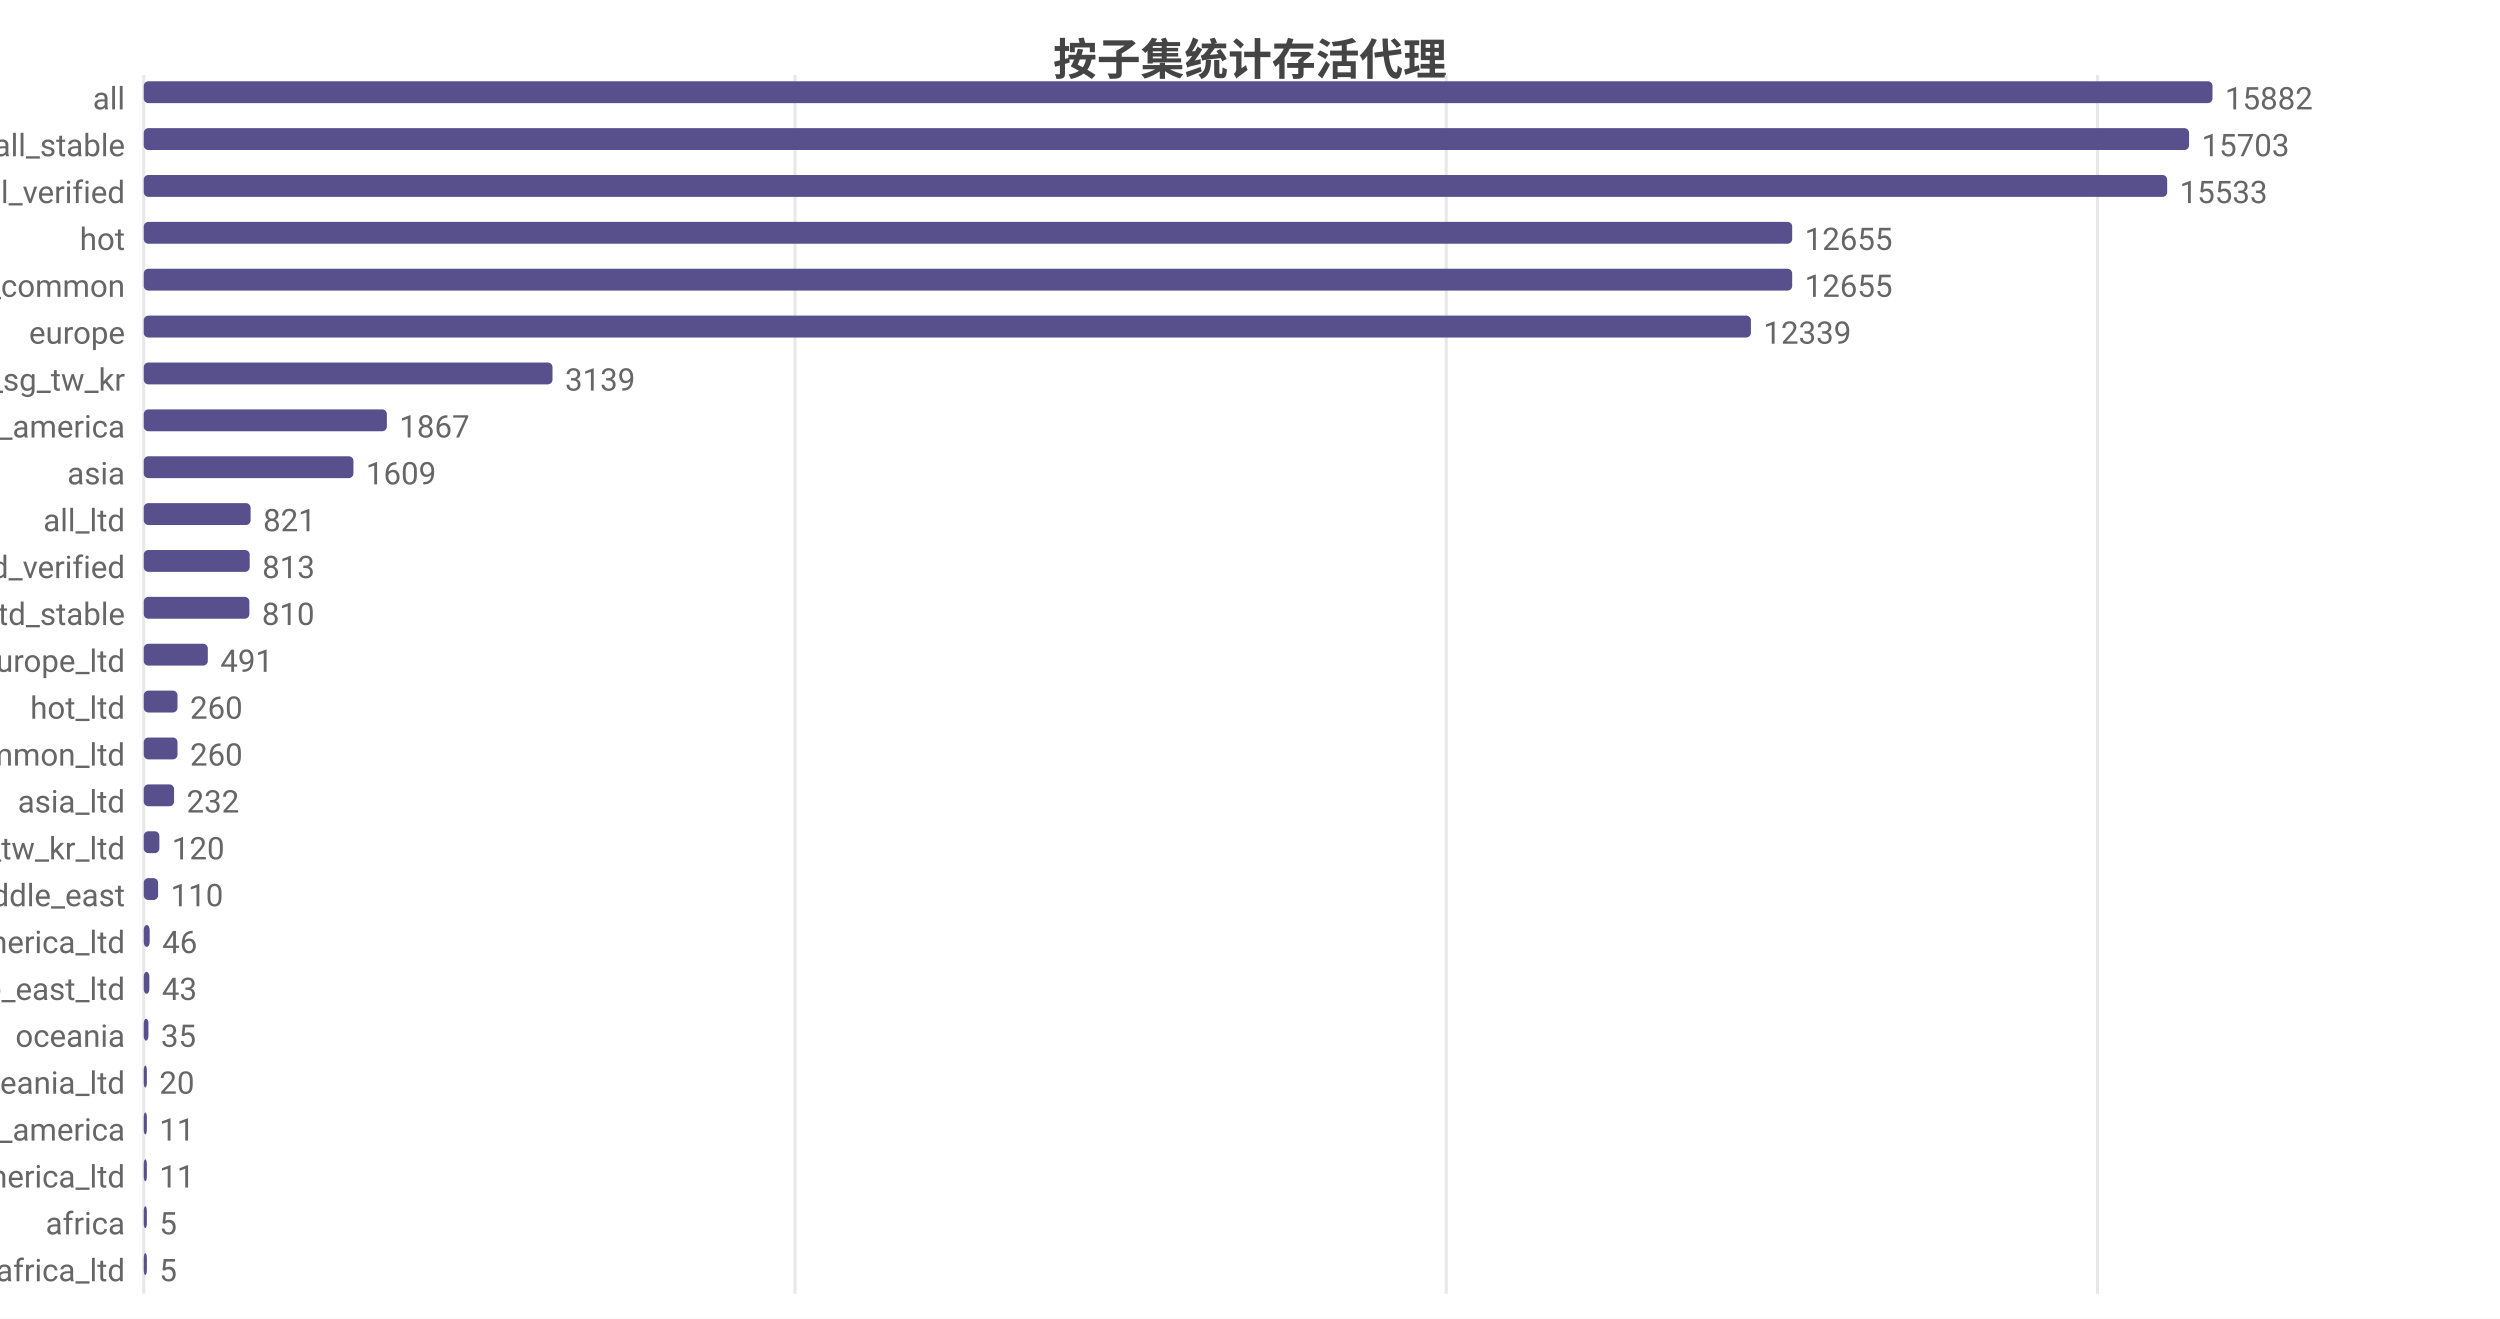
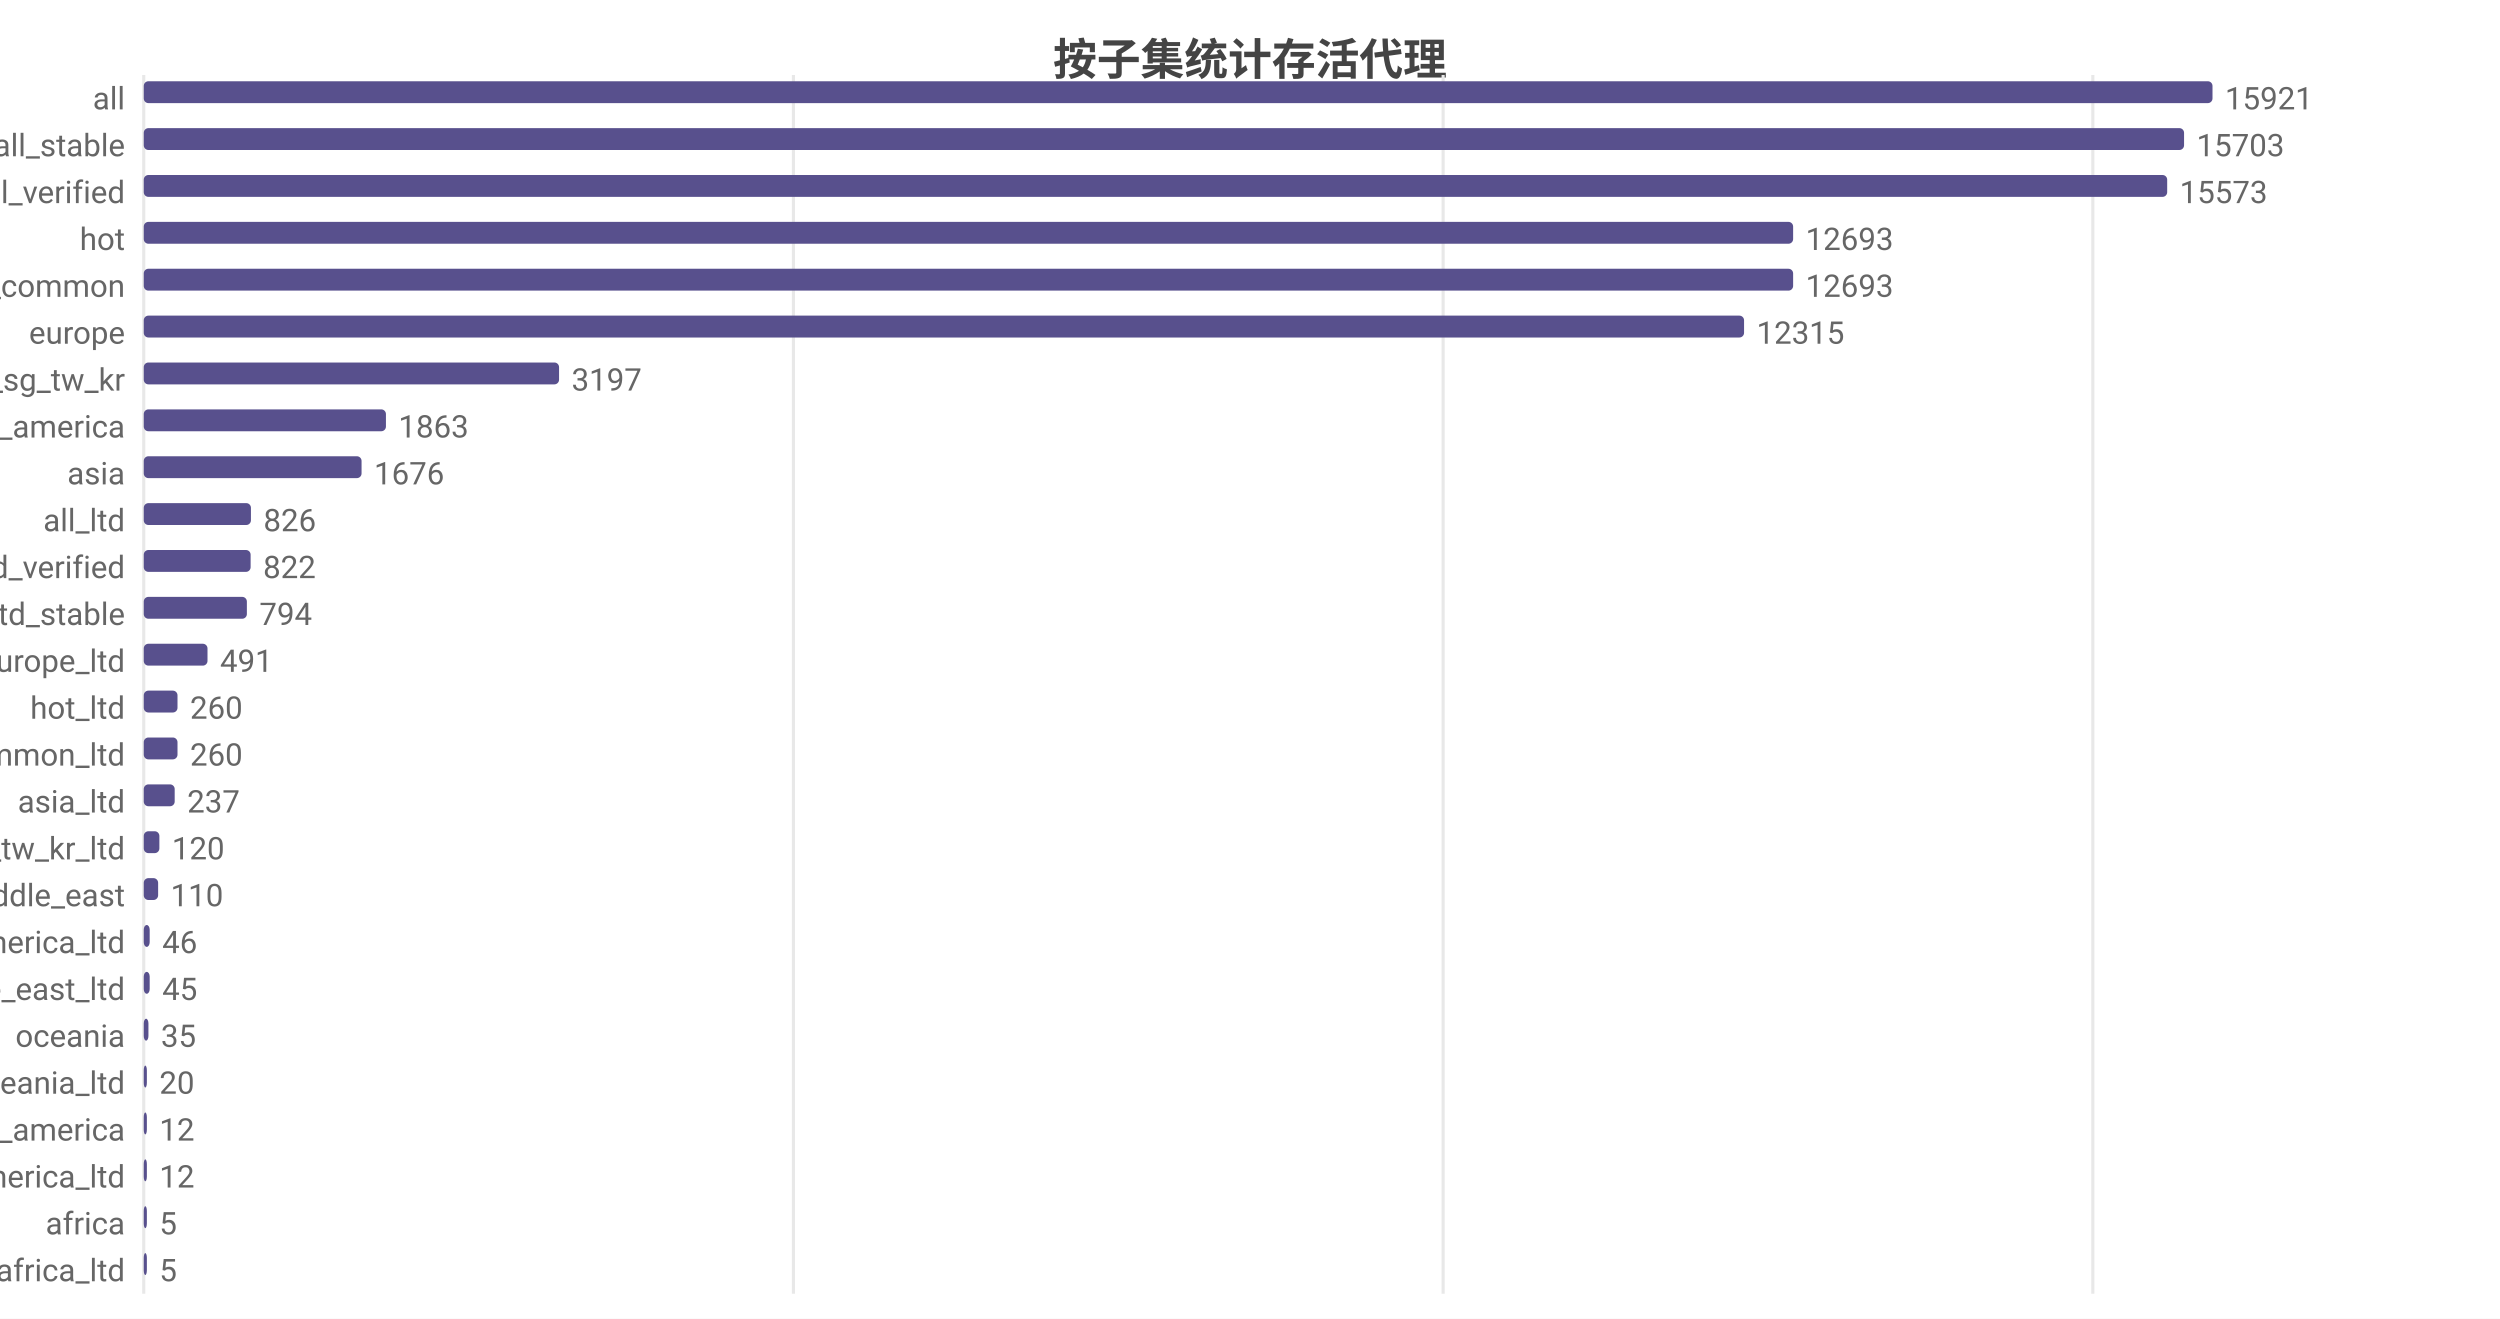
<svg xmlns="http://www.w3.org/2000/svg" width="800" height="422" viewBox="0 0 800 422">
  <rect width="800" height="422" fill="#ffffff" />
  <style>text{font-family:system-ui,-apple-system,'Segoe UI',Roboto,'PingFang SC','Microsoft YaHei','Noto Sans CJK SC',sans-serif}.g{stroke:#e8e8e8;stroke-width:1}.a{stroke:#999;stroke-width:1}.t{font-size:10px;fill:#666}.m{font-size:10px;text-anchor:middle;fill:#666}.e{font-size:10px;text-anchor:end;fill:#666}.l{font-size:11px;fill:#333}.tt{font-size:14px;font-weight:600;text-anchor:middle;fill:#444}.em{font-size:13px;text-anchor:middle;fill:#999}</style>
  <text class="tt" x="400.0" y="24">按子集统计存活代理</text>
  <line class="g" x1="46" y1="24" x2="46" y2="414" />
-   <line class="g" x1="254.4" y1="24" x2="254.4" y2="414" />
-   <line class="g" x1="462.8" y1="24" x2="462.8" y2="414" />
-   <line class="g" x1="671.2" y1="24" x2="671.2" y2="414" />
+   <line class="g" x1="253.9" y1="24" x2="253.9" y2="414" />
+   <line class="g" x1="461.8" y1="24" x2="461.8" y2="414" />
+   <line class="g" x1="669.7" y1="24" x2="669.7" y2="414" />
  <text class="e" x="40" y="35">all</text>
  <rect x="46" y="26" width="662" height="7" fill="#58508d" rx="1.5" />
-   <text class="t" x="712" y="35">15882</text>
+   <text class="t" x="712" y="35">15921</text>
  <text class="e" x="40" y="50">all_stable</text>
-   <rect x="46" y="41" width="654.5" height="7" fill="#58508d" rx="1.5" />
-   <text class="t" x="704.5" y="50">15703</text>
+   <rect x="46" y="41" width="652.9" height="7" fill="#58508d" rx="1.5" />
+   <text class="t" x="702.9" y="50">15703</text>
  <text class="e" x="40" y="65">all_verified</text>
  <rect x="46" y="56" width="647.5" height="7" fill="#58508d" rx="1.5" />
-   <text class="t" x="697.5" y="65">15533</text>
+   <text class="t" x="697.5" y="65">15573</text>
  <text class="e" x="40" y="80">hot</text>
-   <rect x="46" y="71" width="527.5" height="7" fill="#58508d" rx="1.5" />
-   <text class="t" x="577.5" y="80">12655</text>
+   <rect x="46" y="71" width="527.8" height="7" fill="#58508d" rx="1.5" />
+   <text class="t" x="577.8" y="80">12693</text>
  <text class="e" x="40" y="95">cn_common</text>
-   <rect x="46" y="86" width="527.5" height="7" fill="#58508d" rx="1.5" />
-   <text class="t" x="577.5" y="95">12655</text>
+   <rect x="46" y="86" width="527.8" height="7" fill="#58508d" rx="1.5" />
+   <text class="t" x="577.8" y="95">12693</text>
  <text class="e" x="40" y="110">europe</text>
-   <rect x="46" y="101" width="514.3" height="7" fill="#58508d" rx="1.5" />
-   <text class="t" x="564.3" y="110">12339</text>
+   <rect x="46" y="101" width="512.1" height="7" fill="#58508d" rx="1.5" />
+   <text class="t" x="562.1" y="110">12315</text>
  <text class="e" x="40" y="125">hk_us_jp_sg_tw_kr</text>
-   <rect x="46" y="116" width="130.8" height="7" fill="#58508d" rx="1.5" />
-   <text class="t" x="180.8" y="125">3139</text>
+   <rect x="46" y="116" width="132.9" height="7" fill="#58508d" rx="1.5" />
+   <text class="t" x="182.9" y="125">3197</text>
  <text class="e" x="40" y="140">north_america</text>
-   <rect x="46" y="131" width="77.8" height="7" fill="#58508d" rx="1.5" />
-   <text class="t" x="127.8" y="140">1867</text>
+   <rect x="46" y="131" width="77.5" height="7" fill="#58508d" rx="1.5" />
+   <text class="t" x="127.5" y="140">1863</text>
  <text class="e" x="40" y="155">asia</text>
-   <rect x="46" y="146" width="67.1" height="7" fill="#58508d" rx="1.5" />
-   <text class="t" x="117.1" y="155">1609</text>
+   <rect x="46" y="146" width="69.7" height="7" fill="#58508d" rx="1.5" />
+   <text class="t" x="119.7" y="155">1676</text>
  <text class="e" x="40" y="170">all_ltd</text>
-   <rect x="46" y="161" width="34.2" height="7" fill="#58508d" rx="1.5" />
-   <text class="t" x="84.2" y="170">821</text>
+   <rect x="46" y="161" width="34.3" height="7" fill="#58508d" rx="1.5" />
+   <text class="t" x="84.3" y="170">826</text>
  <text class="e" x="40" y="185">all_ltd_verified</text>
-   <rect x="46" y="176" width="33.9" height="7" fill="#58508d" rx="1.5" />
-   <text class="t" x="83.9" y="185">813</text>
+   <rect x="46" y="176" width="34.2" height="7" fill="#58508d" rx="1.5" />
+   <text class="t" x="84.2" y="185">822</text>
  <text class="e" x="40" y="200">all_ltd_stable</text>
-   <rect x="46" y="191" width="33.8" height="7" fill="#58508d" rx="1.5" />
-   <text class="t" x="83.8" y="200">810</text>
+   <rect x="46" y="191" width="33.0" height="7" fill="#58508d" rx="1.5" />
+   <text class="t" x="83.0" y="200">794</text>
  <text class="e" x="40" y="215">europe_ltd</text>
-   <rect x="46" y="206" width="20.5" height="7" fill="#58508d" rx="1.5" />
-   <text class="t" x="70.5" y="215">491</text>
+   <rect x="46" y="206" width="20.4" height="7" fill="#58508d" rx="1.5" />
+   <text class="t" x="70.4" y="215">491</text>
  <text class="e" x="40" y="230">hot_ltd</text>
  <rect x="46" y="221" width="10.8" height="7" fill="#58508d" rx="1.5" />
  <text class="t" x="60.8" y="230">260</text>
  <text class="e" x="40" y="245">cn_common_ltd</text>
  <rect x="46" y="236" width="10.8" height="7" fill="#58508d" rx="1.5" />
  <text class="t" x="60.8" y="245">260</text>
  <text class="e" x="40" y="260">asia_ltd</text>
-   <rect x="46" y="251" width="9.7" height="7" fill="#58508d" rx="1.5" />
-   <text class="t" x="59.7" y="260">232</text>
+   <rect x="46" y="251" width="9.9" height="7" fill="#58508d" rx="1.5" />
+   <text class="t" x="59.9" y="260">237</text>
  <text class="e" x="40" y="275">hk_us_jp_sg_tw_kr_ltd</text>
  <rect x="46" y="266" width="5.0" height="7" fill="#58508d" rx="1.5" />
  <text class="t" x="55.0" y="275">120</text>
  <text class="e" x="40" y="290">middle_east</text>
  <rect x="46" y="281" width="4.6" height="7" fill="#58508d" rx="1.5" />
  <text class="t" x="54.6" y="290">110</text>
  <text class="e" x="40" y="305">north_america_ltd</text>
  <rect x="46" y="296" width="1.9" height="7" fill="#58508d" rx="1.5" />
  <text class="t" x="51.9" y="305">46</text>
  <text class="e" x="40" y="320">middle_east_ltd</text>
-   <rect x="46" y="311" width="1.8" height="7" fill="#58508d" rx="1.5" />
-   <text class="t" x="51.8" y="320">43</text>
+   <rect x="46" y="311" width="1.9" height="7" fill="#58508d" rx="1.5" />
+   <text class="t" x="51.9" y="320">45</text>
  <text class="e" x="40" y="335">oceania</text>
  <rect x="46" y="326" width="1.5" height="7" fill="#58508d" rx="1.5" />
  <text class="t" x="51.5" y="335">35</text>
  <text class="e" x="40" y="350">oceania_ltd</text>
  <rect x="46" y="341" width="1" height="7" fill="#58508d" rx="1.5" />
  <text class="t" x="51" y="350">20</text>
  <text class="e" x="40" y="365">south_america</text>
  <rect x="46" y="356" width="1" height="7" fill="#58508d" rx="1.5" />
-   <text class="t" x="51" y="365">11</text>
+   <text class="t" x="51" y="365">12</text>
  <text class="e" x="40" y="380">south_america_ltd</text>
  <rect x="46" y="371" width="1" height="7" fill="#58508d" rx="1.5" />
-   <text class="t" x="51" y="380">11</text>
+   <text class="t" x="51" y="380">12</text>
  <text class="e" x="40" y="395">africa</text>
  <rect x="46" y="386" width="1" height="7" fill="#58508d" rx="1.5" />
  <text class="t" x="51" y="395">5</text>
  <text class="e" x="40" y="410">africa_ltd</text>
  <rect x="46" y="401" width="1" height="7" fill="#58508d" rx="1.5" />
  <text class="t" x="51" y="410">5</text>
</svg>
